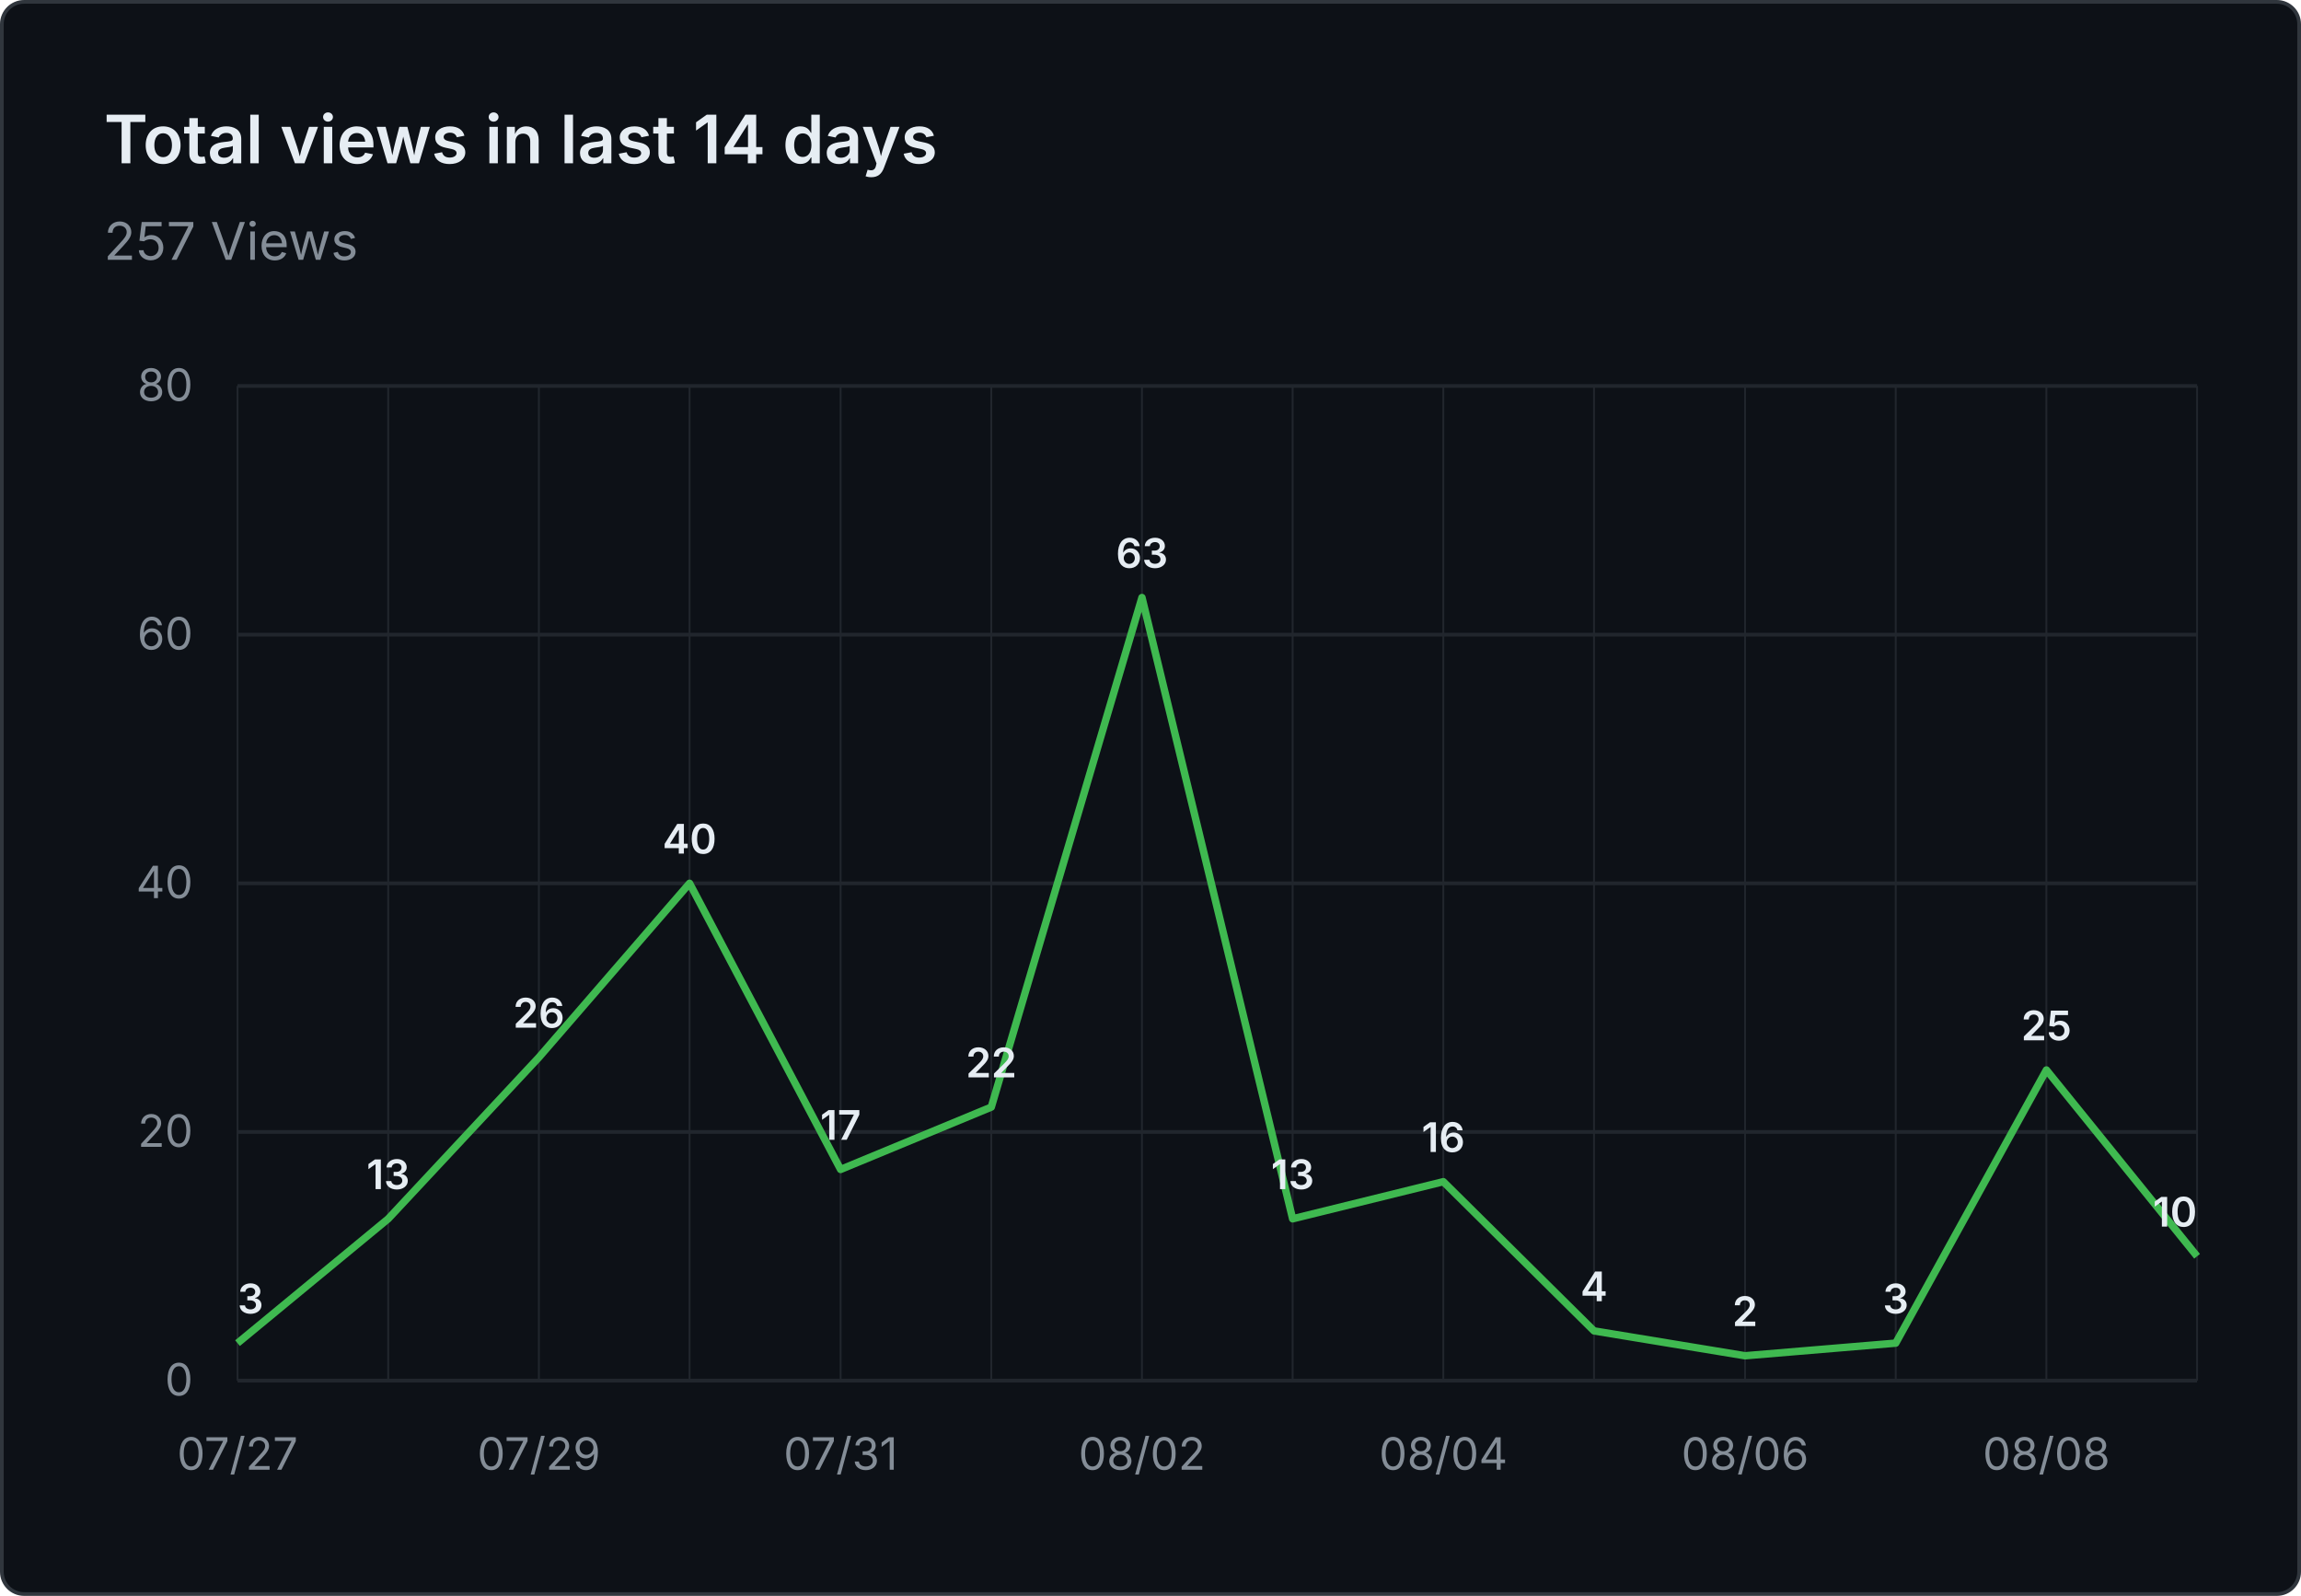
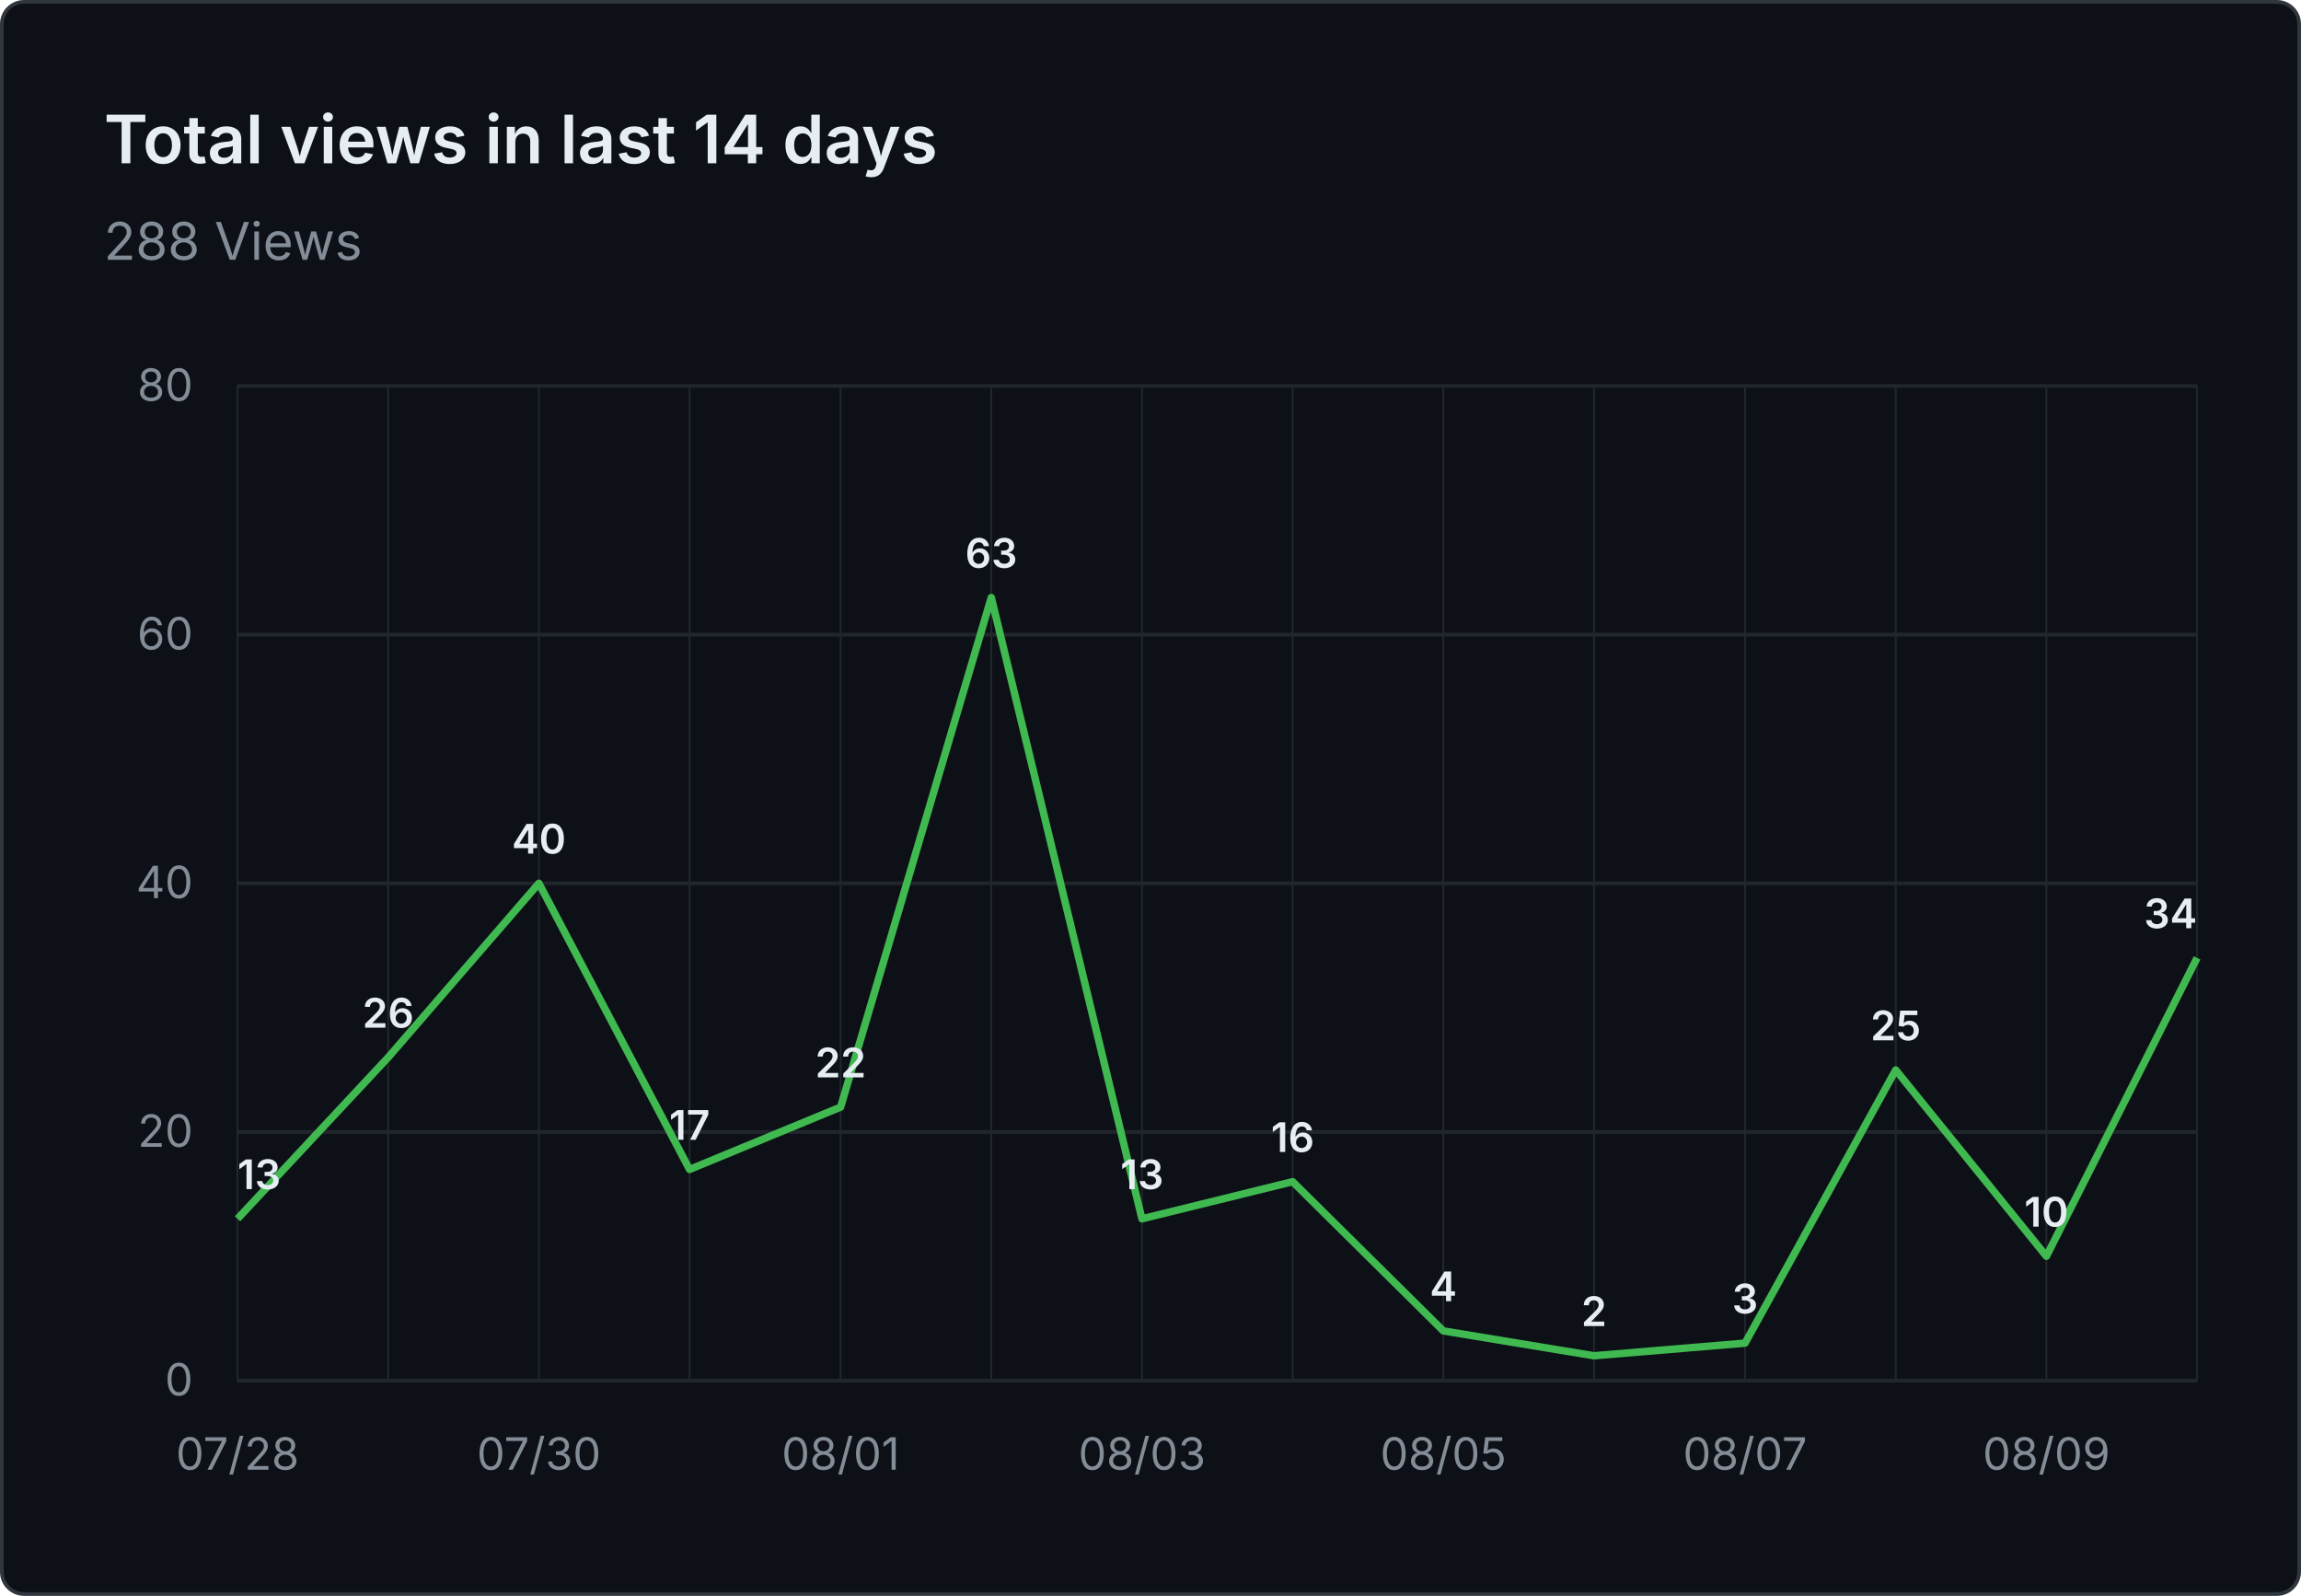
- <svg xmlns="http://www.w3.org/2000/svg" viewBox="0 0 620 430" width="620" height="430" role="img" aria-label="Total views in last 14 days: 257 Views">
+ <svg xmlns="http://www.w3.org/2000/svg" viewBox="0 0 620 430" width="620" height="430" role="img" aria-label="Total views in last 14 days: 288 Views">
  <rect x="0.5" y="0.5" width="619" height="429" fill="#0d1117" stroke="#30363d" rx="6" />
  <g font-family="system-ui, -apple-system, 'Segoe UI', sans-serif">
    <text x="28" y="44" fill="#e6edf3" font-size="18" font-weight="600">Total views in last 14 days</text>
-     <text x="28" y="70" fill="#848d97" font-size="14">257 Views</text>
+     <text x="28" y="70" fill="#848d97" font-size="14">288 Views</text>
    <line x1="64" y1="372.0" x2="592" y2="372.0" stroke="#21262d" stroke-width="1" />
    <text x="52" y="376.0" text-anchor="end" fill="#848d97" font-size="12">0</text>
    <line x1="64" y1="305.0" x2="592" y2="305.0" stroke="#21262d" stroke-width="1" />
    <text x="52" y="309.0" text-anchor="end" fill="#848d97" font-size="12">20</text>
    <line x1="64" y1="238.0" x2="592" y2="238.0" stroke="#21262d" stroke-width="1" />
    <text x="52" y="242.0" text-anchor="end" fill="#848d97" font-size="12">40</text>
    <line x1="64" y1="171.0" x2="592" y2="171.0" stroke="#21262d" stroke-width="1" />
    <text x="52" y="175.0" text-anchor="end" fill="#848d97" font-size="12">60</text>
    <line x1="64" y1="104.0" x2="592" y2="104.0" stroke="#21262d" stroke-width="1" />
    <text x="52" y="108.0" text-anchor="end" fill="#848d97" font-size="12">80</text>
    <line x1="64.0" y1="104" x2="64.0" y2="372" stroke="#21262d" stroke-width="0.5" />
    <line x1="104.6" y1="104" x2="104.6" y2="372" stroke="#21262d" stroke-width="0.5" />
    <line x1="145.2" y1="104" x2="145.2" y2="372" stroke="#21262d" stroke-width="0.5" />
    <line x1="185.8" y1="104" x2="185.8" y2="372" stroke="#21262d" stroke-width="0.5" />
    <line x1="226.5" y1="104" x2="226.5" y2="372" stroke="#21262d" stroke-width="0.5" />
    <line x1="267.1" y1="104" x2="267.1" y2="372" stroke="#21262d" stroke-width="0.5" />
    <line x1="307.7" y1="104" x2="307.7" y2="372" stroke="#21262d" stroke-width="0.5" />
    <line x1="348.3" y1="104" x2="348.3" y2="372" stroke="#21262d" stroke-width="0.5" />
    <line x1="388.9" y1="104" x2="388.9" y2="372" stroke="#21262d" stroke-width="0.5" />
    <line x1="429.5" y1="104" x2="429.5" y2="372" stroke="#21262d" stroke-width="0.5" />
    <line x1="470.2" y1="104" x2="470.2" y2="372" stroke="#21262d" stroke-width="0.5" />
    <line x1="510.8" y1="104" x2="510.8" y2="372" stroke="#21262d" stroke-width="0.5" />
    <line x1="551.4" y1="104" x2="551.4" y2="372" stroke="#21262d" stroke-width="0.5" />
    <line x1="592.0" y1="104" x2="592.0" y2="372" stroke="#21262d" stroke-width="0.5" />
-     <text x="64.0" y="396" text-anchor="middle" fill="#848d97" font-size="12">07/27</text>
-     <text x="145.2" y="396" text-anchor="middle" fill="#848d97" font-size="12">07/29</text>
-     <text x="226.5" y="396" text-anchor="middle" fill="#848d97" font-size="12">07/31</text>
-     <text x="307.7" y="396" text-anchor="middle" fill="#848d97" font-size="12">08/02</text>
-     <text x="388.9" y="396" text-anchor="middle" fill="#848d97" font-size="12">08/04</text>
-     <text x="470.2" y="396" text-anchor="middle" fill="#848d97" font-size="12">08/06</text>
-     <text x="551.4" y="396" text-anchor="middle" fill="#848d97" font-size="12">08/08</text>
-     <path d="M 64.0 361.9 L 104.6 328.4 L 145.2 284.9 L 185.8 238.0 L 226.5 315.1 L 267.1 298.3 L 307.7 161.0 L 348.3 328.4 L 388.9 318.4 L 429.5 358.6 L 470.2 365.3 L 510.8 361.9 L 551.4 288.3 L 592.0 338.5" fill="none" stroke="#3fb950" stroke-width="2" stroke-linejoin="round" />
-     <text x="64.0" y="353.9" text-anchor="start" fill="#e6edf3" font-size="11" font-weight="600">3</text>
-     <text x="104.6" y="320.4" text-anchor="middle" fill="#e6edf3" font-size="11" font-weight="600">13</text>
-     <text x="145.2" y="276.9" text-anchor="middle" fill="#e6edf3" font-size="11" font-weight="600">26</text>
-     <text x="185.8" y="230.0" text-anchor="middle" fill="#e6edf3" font-size="11" font-weight="600">40</text>
-     <text x="226.5" y="307.1" text-anchor="middle" fill="#e6edf3" font-size="11" font-weight="600">17</text>
-     <text x="267.1" y="290.3" text-anchor="middle" fill="#e6edf3" font-size="11" font-weight="600">22</text>
-     <text x="307.7" y="153.0" text-anchor="middle" fill="#e6edf3" font-size="11" font-weight="600">63</text>
-     <text x="348.3" y="320.4" text-anchor="middle" fill="#e6edf3" font-size="11" font-weight="600">13</text>
-     <text x="388.9" y="310.4" text-anchor="middle" fill="#e6edf3" font-size="11" font-weight="600">16</text>
-     <text x="429.5" y="350.6" text-anchor="middle" fill="#e6edf3" font-size="11" font-weight="600">4</text>
-     <text x="470.2" y="357.3" text-anchor="middle" fill="#e6edf3" font-size="11" font-weight="600">2</text>
-     <text x="510.8" y="353.9" text-anchor="middle" fill="#e6edf3" font-size="11" font-weight="600">3</text>
-     <text x="551.4" y="280.3" text-anchor="middle" fill="#e6edf3" font-size="11" font-weight="600">25</text>
-     <text x="592.0" y="330.5" text-anchor="end" fill="#e6edf3" font-size="11" font-weight="600">10</text>
+     <text x="64.0" y="396" text-anchor="middle" fill="#848d97" font-size="12">07/28</text>
+     <text x="145.2" y="396" text-anchor="middle" fill="#848d97" font-size="12">07/30</text>
+     <text x="226.5" y="396" text-anchor="middle" fill="#848d97" font-size="12">08/01</text>
+     <text x="307.7" y="396" text-anchor="middle" fill="#848d97" font-size="12">08/03</text>
+     <text x="388.9" y="396" text-anchor="middle" fill="#848d97" font-size="12">08/05</text>
+     <text x="470.2" y="396" text-anchor="middle" fill="#848d97" font-size="12">08/07</text>
+     <text x="551.4" y="396" text-anchor="middle" fill="#848d97" font-size="12">08/09</text>
+     <path d="M 64.0 328.4 L 104.6 284.9 L 145.2 238.0 L 185.8 315.1 L 226.5 298.3 L 267.1 161.0 L 307.7 328.4 L 348.3 318.4 L 388.9 358.6 L 429.5 365.3 L 470.2 361.9 L 510.8 288.3 L 551.4 338.5 L 592.0 258.1" fill="none" stroke="#3fb950" stroke-width="2" stroke-linejoin="round" />
+     <text x="64.0" y="320.4" text-anchor="start" fill="#e6edf3" font-size="11" font-weight="600">13</text>
+     <text x="104.6" y="276.9" text-anchor="middle" fill="#e6edf3" font-size="11" font-weight="600">26</text>
+     <text x="145.2" y="230.0" text-anchor="middle" fill="#e6edf3" font-size="11" font-weight="600">40</text>
+     <text x="185.8" y="307.1" text-anchor="middle" fill="#e6edf3" font-size="11" font-weight="600">17</text>
+     <text x="226.5" y="290.3" text-anchor="middle" fill="#e6edf3" font-size="11" font-weight="600">22</text>
+     <text x="267.1" y="153.0" text-anchor="middle" fill="#e6edf3" font-size="11" font-weight="600">63</text>
+     <text x="307.7" y="320.4" text-anchor="middle" fill="#e6edf3" font-size="11" font-weight="600">13</text>
+     <text x="348.3" y="310.4" text-anchor="middle" fill="#e6edf3" font-size="11" font-weight="600">16</text>
+     <text x="388.9" y="350.6" text-anchor="middle" fill="#e6edf3" font-size="11" font-weight="600">4</text>
+     <text x="429.5" y="357.3" text-anchor="middle" fill="#e6edf3" font-size="11" font-weight="600">2</text>
+     <text x="470.2" y="353.9" text-anchor="middle" fill="#e6edf3" font-size="11" font-weight="600">3</text>
+     <text x="510.8" y="280.3" text-anchor="middle" fill="#e6edf3" font-size="11" font-weight="600">25</text>
+     <text x="551.4" y="330.5" text-anchor="middle" fill="#e6edf3" font-size="11" font-weight="600">10</text>
+     <text x="592.0" y="250.1" text-anchor="end" fill="#e6edf3" font-size="11" font-weight="600">34</text>
  </g>
</svg>
